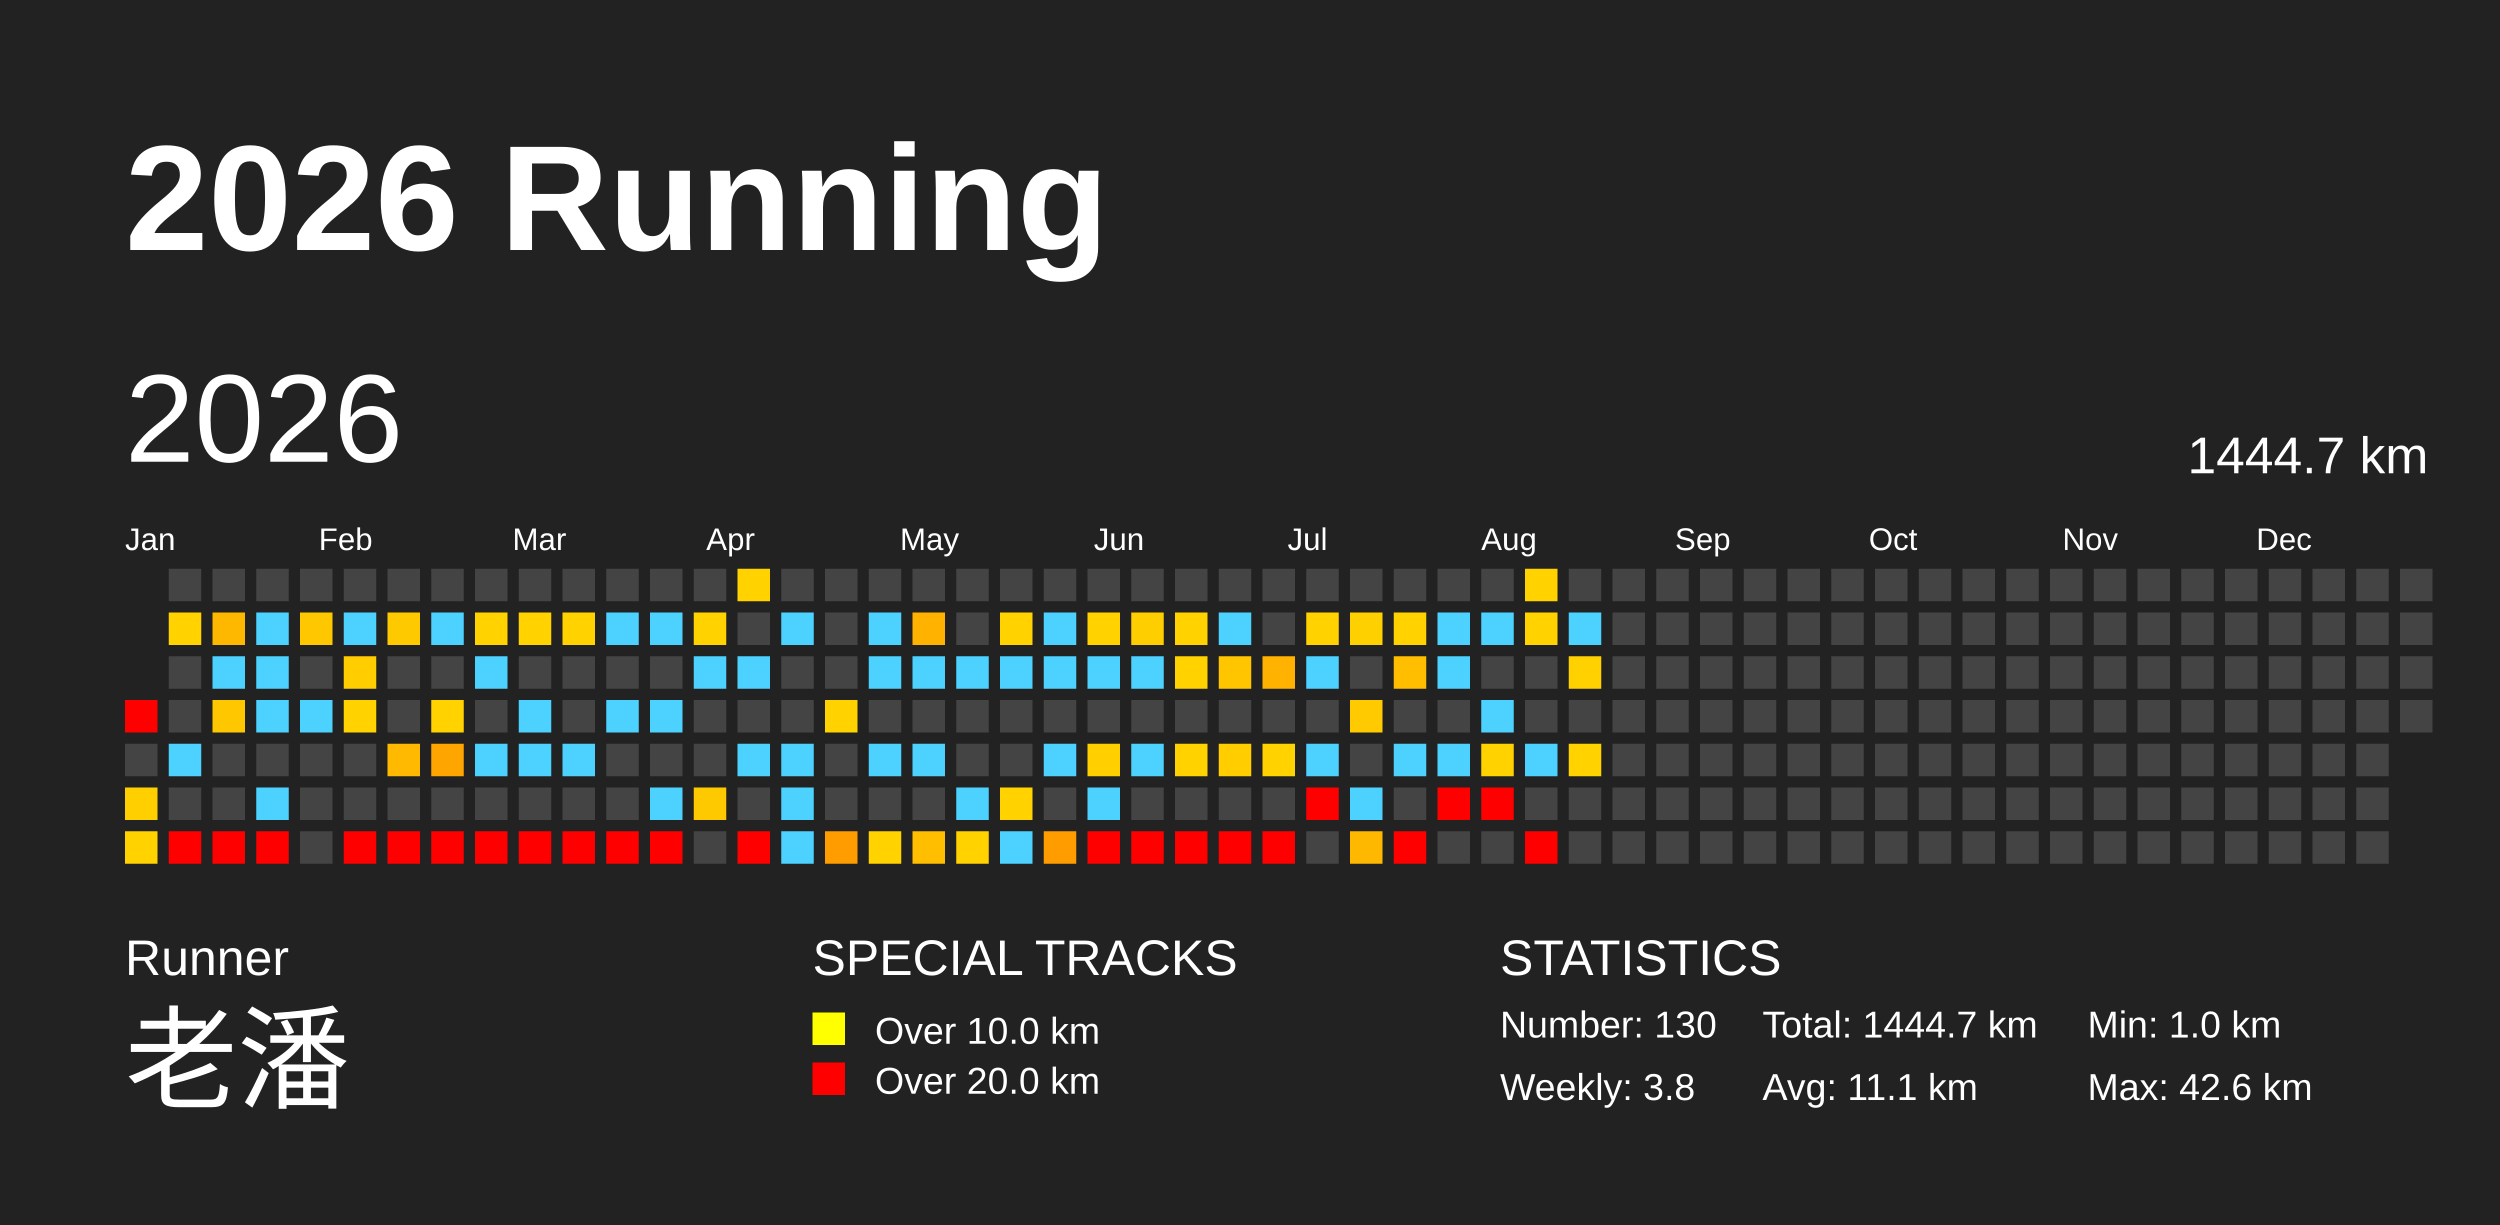
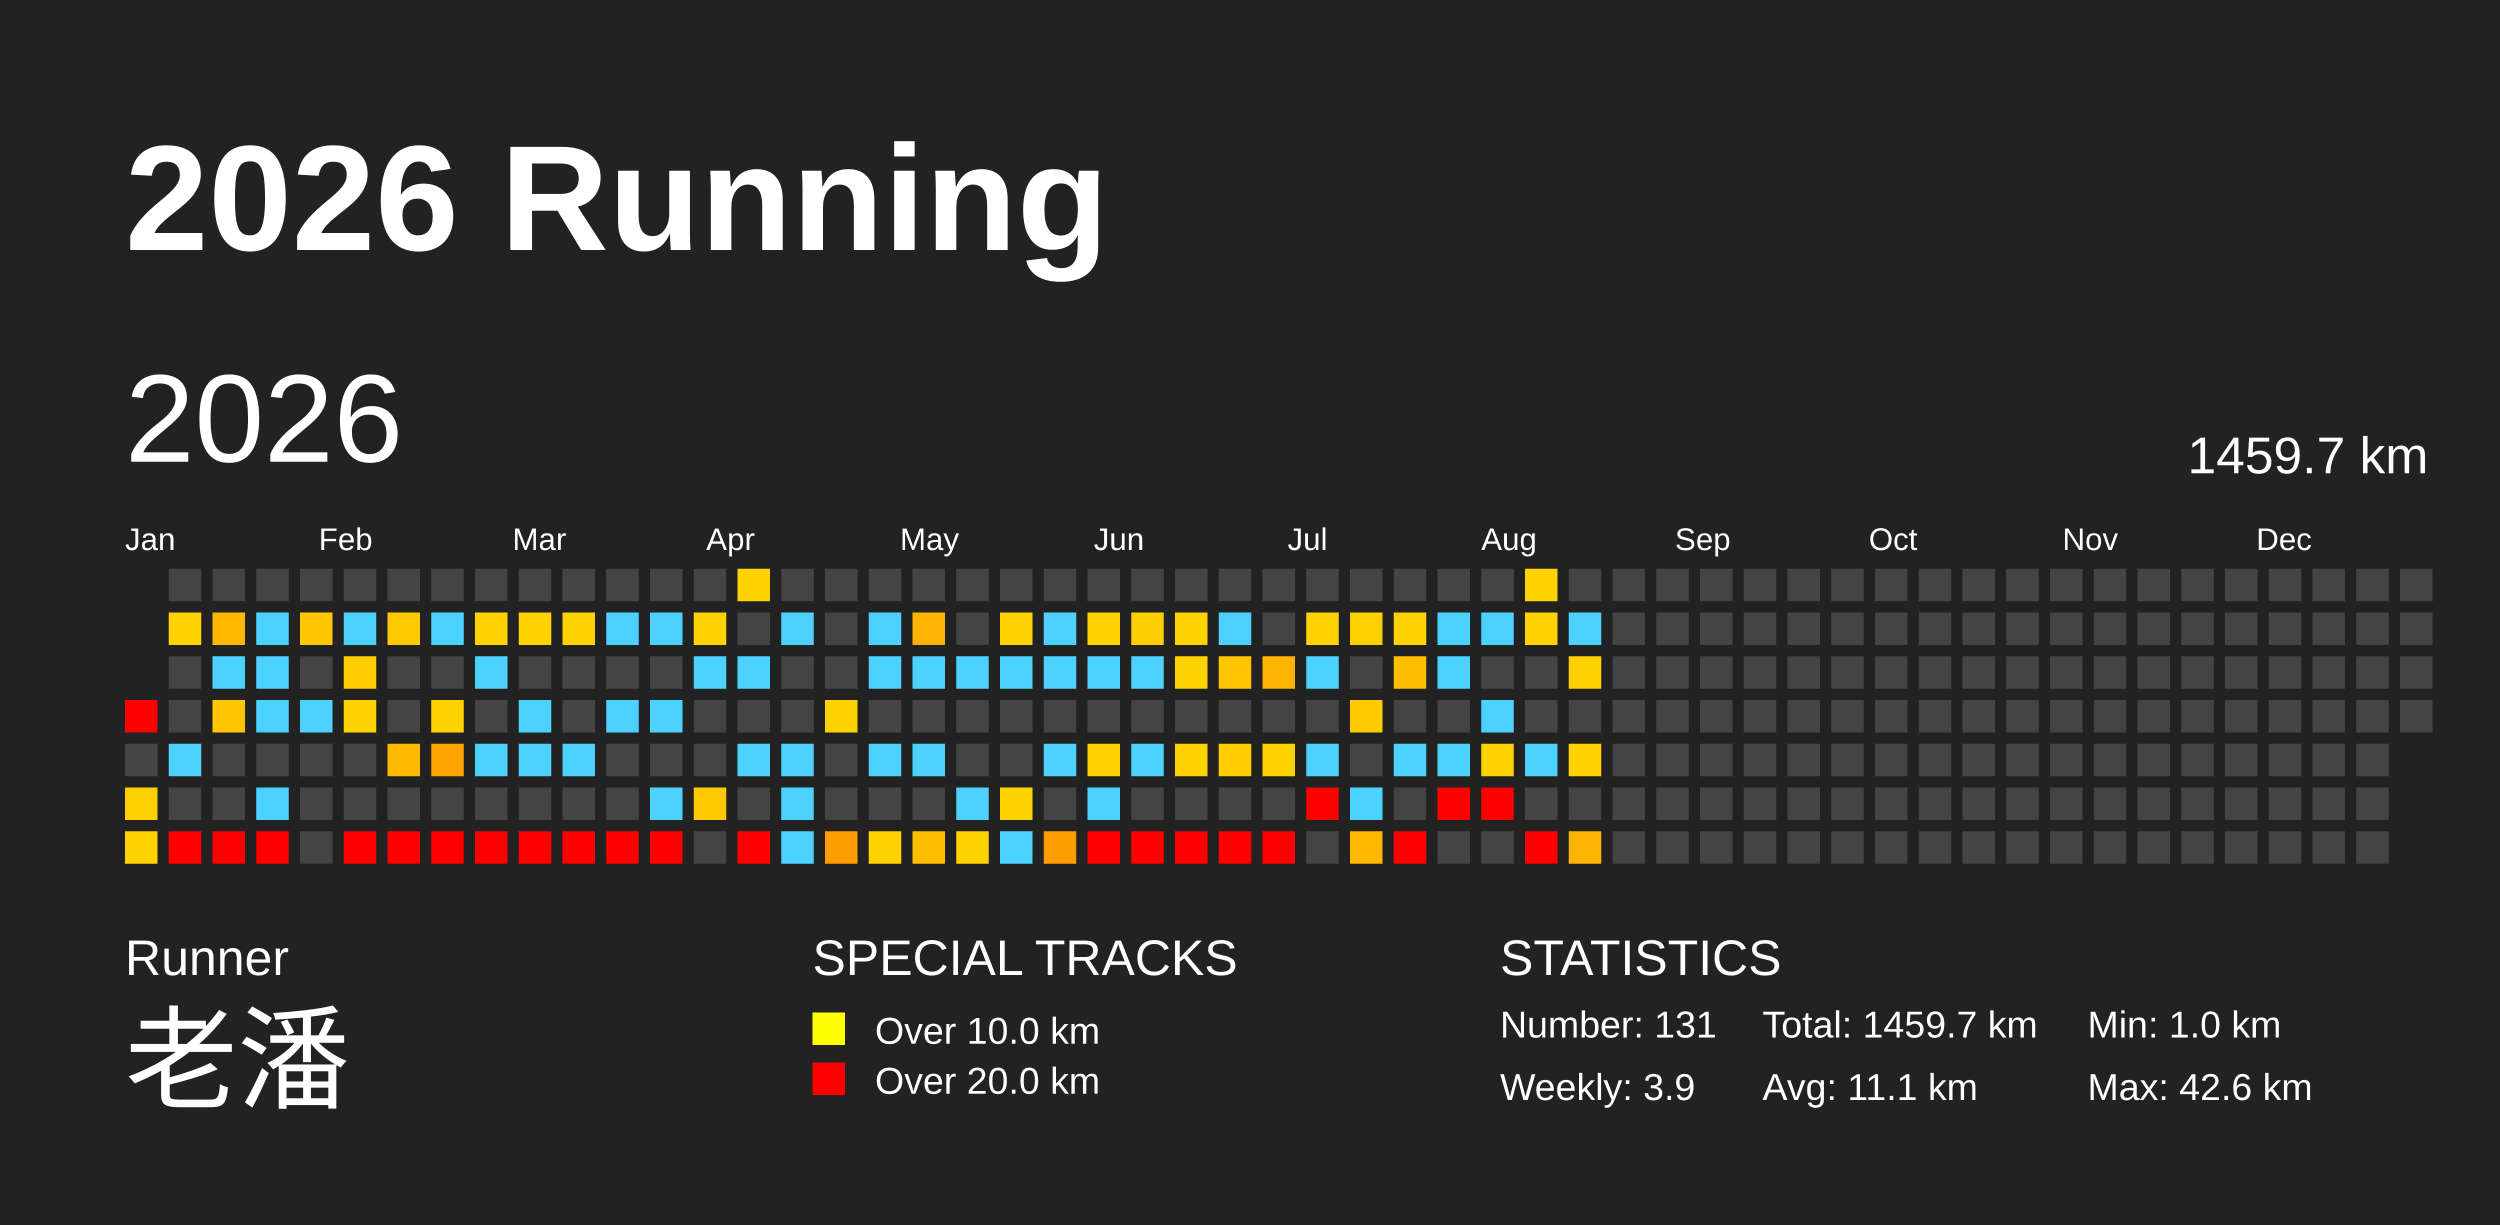
<svg xmlns="http://www.w3.org/2000/svg" baseProfile="full" height="98mm" version="1.1" viewBox="0,0,200,98" width="200mm">
  <defs />
  <rect fill="#222222" height="98" width="200" x="0" y="0" />
  <text fill="#FFFFFF" style="font-size:12px; font-family:Arial; font-weight:bold;" x="10" y="20">2026 Running</text>
  <text fill="#FFFFFF" style="font-size:4px; font-family:Arial" x="10" y="78">Runner</text>
  <text fill="#FFFFFF" style="font-size:9px; font-family:Arial" x="10" y="88">老潘</text>
  <text fill="#FFFFFF" style="font-size:4px; font-family:Arial" x="65" y="78">SPECIAL TRACKS</text>
  <rect fill="yellow" height="2.6" width="2.6" x="65" y="81" />
  <text fill="#FFFFFF" style="font-size:3px; font-family:Arial" x="70" y="83.5">Over 10.0 km</text>
  <rect fill="red" height="2.6" width="2.6" x="65" y="85" />
  <text fill="#FFFFFF" style="font-size:3px; font-family:Arial" x="70" y="87.5">Over 20.0 km</text>
  <text fill="#FFFFFF" style="font-size:4px; font-family:Arial" x="120" y="78">STATISTICS</text>
-   <text fill="#FFFFFF" style="font-size:3px; font-family:Arial" x="120" y="83">Number: 130</text>
-   <text fill="#FFFFFF" style="font-size:3px; font-family:Arial" x="120" y="88">Weekly: 3.8</text>
-   <text fill="#FFFFFF" style="font-size:3px; font-family:Arial" x="141" y="83">Total: 1444.7 km</text>
+   <text fill="#FFFFFF" style="font-size:3px; font-family:Arial" x="120" y="83">Number: 131</text>
+   <text fill="#FFFFFF" style="font-size:3px; font-family:Arial" x="120" y="88">Weekly: 3.9</text>
+   <text fill="#FFFFFF" style="font-size:3px; font-family:Arial" x="141" y="83">Total: 1459.7 km</text>
  <text fill="#FFFFFF" style="font-size:3px; font-family:Arial" x="141" y="88">Avg: 11.1 km</text>
  <text fill="#FFFFFF" style="font-size:3px; font-family:Arial" x="167" y="83">Min: 1.0 km</text>
  <text fill="#FFFFFF" style="font-size:3px; font-family:Arial" x="167" y="88">Max: 42.6 km</text>
  <text dominant-baseline="hanging" fill="#FFFFFF" style="font-size:10.0px; font-family:Arial;" x="10" y="30">2026</text>
-   <text dominant-baseline="hanging" fill="#FFFFFF" style="font-size:4.125px; font-family:Arial;" x="175" y="35">1444.7 km</text>
+   <text dominant-baseline="hanging" fill="#FFFFFF" style="font-size:4.125px; font-family:Arial;" x="175" y="35">1459.7 km</text>
  <text fill="#FFFFFF" style="font-size:2.5px; font-family:Arial" x="10.0" y="44">Jan</text>
  <text fill="#FFFFFF" style="font-size:2.5px; font-family:Arial" x="25.5" y="44">Feb</text>
  <text fill="#FFFFFF" style="font-size:2.5px; font-family:Arial" x="41.0" y="44">Mar</text>
  <text fill="#FFFFFF" style="font-size:2.5px; font-family:Arial" x="56.5" y="44">Apr</text>
  <text fill="#FFFFFF" style="font-size:2.5px; font-family:Arial" x="72.0" y="44">May</text>
  <text fill="#FFFFFF" style="font-size:2.5px; font-family:Arial" x="87.5" y="44">Jun</text>
  <text fill="#FFFFFF" style="font-size:2.5px; font-family:Arial" x="103.0" y="44">Jul</text>
  <text fill="#FFFFFF" style="font-size:2.5px; font-family:Arial" x="118.5" y="44">Aug</text>
  <text fill="#FFFFFF" style="font-size:2.5px; font-family:Arial" x="134.0" y="44">Sep</text>
  <text fill="#FFFFFF" style="font-size:2.5px; font-family:Arial" x="149.5" y="44">Oct</text>
  <text fill="#FFFFFF" style="font-size:2.5px; font-family:Arial" x="165.0" y="44">Nov</text>
  <text fill="#FFFFFF" style="font-size:2.5px; font-family:Arial" x="180.5" y="44">Dec</text>
  <rect fill="red" height="2.6" width="2.6" x="10.0" y="56.0" />
  <rect fill="#444444" height="2.6" width="2.6" x="10.0" y="59.5" />
  <rect fill="#ffcf00" height="2.6" width="2.6" x="10.0" y="63.0" />
  <rect fill="#ffd200" height="2.6" width="2.6" x="10.0" y="66.5" />
  <rect fill="#444444" height="2.6" width="2.6" x="13.5" y="45.5" />
  <rect fill="#ffd200" height="2.6" width="2.6" x="13.5" y="49.0" />
  <rect fill="#444444" height="2.6" width="2.6" x="13.5" y="52.5" />
  <rect fill="#444444" height="2.6" width="2.6" x="13.5" y="56.0" />
  <rect fill="#4dd2ff" height="2.6" width="2.6" x="13.5" y="59.5" />
  <rect fill="#444444" height="2.6" width="2.6" x="13.5" y="63.0" />
  <rect fill="red" height="2.6" width="2.6" x="13.5" y="66.5" />
  <rect fill="#444444" height="2.6" width="2.6" x="17.0" y="45.5" />
  <rect fill="#ffb800" height="2.6" width="2.6" x="17.0" y="49.0" />
  <rect fill="#4dd2ff" height="2.6" width="2.6" x="17.0" y="52.5" />
  <rect fill="#ffc700" height="2.6" width="2.6" x="17.0" y="56.0" />
  <rect fill="#444444" height="2.6" width="2.6" x="17.0" y="59.5" />
  <rect fill="#444444" height="2.6" width="2.6" x="17.0" y="63.0" />
  <rect fill="red" height="2.6" width="2.6" x="17.0" y="66.5" />
  <rect fill="#444444" height="2.6" width="2.6" x="20.5" y="45.5" />
  <rect fill="#4dd2ff" height="2.6" width="2.6" x="20.5" y="49.0" />
  <rect fill="#4dd2ff" height="2.6" width="2.6" x="20.5" y="52.5" />
  <rect fill="#4dd2ff" height="2.6" width="2.6" x="20.5" y="56.0" />
  <rect fill="#444444" height="2.6" width="2.6" x="20.5" y="59.5" />
  <rect fill="#4dd2ff" height="2.6" width="2.6" x="20.5" y="63.0" />
  <rect fill="red" height="2.6" width="2.6" x="20.5" y="66.5" />
  <rect fill="#444444" height="2.6" width="2.6" x="24.0" y="45.5" />
  <rect fill="#ffc700" height="2.6" width="2.6" x="24.0" y="49.0" />
  <rect fill="#444444" height="2.6" width="2.6" x="24.0" y="52.5" />
  <rect fill="#4dd2ff" height="2.6" width="2.6" x="24.0" y="56.0" />
  <rect fill="#444444" height="2.6" width="2.6" x="24.0" y="59.5" />
  <rect fill="#444444" height="2.6" width="2.6" x="24.0" y="63.0" />
  <rect fill="#444444" height="2.6" width="2.6" x="24.0" y="66.5" />
  <rect fill="#444444" height="2.6" width="2.6" x="27.5" y="45.5" />
  <rect fill="#4dd2ff" height="2.6" width="2.6" x="27.5" y="49.0" />
  <rect fill="#ffcd00" height="2.6" width="2.6" x="27.5" y="52.5" />
  <rect fill="#ffd200" height="2.6" width="2.6" x="27.5" y="56.0" />
  <rect fill="#444444" height="2.6" width="2.6" x="27.5" y="59.5" />
  <rect fill="#444444" height="2.6" width="2.6" x="27.5" y="63.0" />
  <rect fill="red" height="2.6" width="2.6" x="27.5" y="66.5" />
  <rect fill="#444444" height="2.6" width="2.6" x="31.0" y="45.5" />
  <rect fill="#ffc900" height="2.6" width="2.6" x="31.0" y="49.0" />
  <rect fill="#444444" height="2.6" width="2.6" x="31.0" y="52.5" />
  <rect fill="#444444" height="2.6" width="2.6" x="31.0" y="56.0" />
  <rect fill="#ffb900" height="2.6" width="2.6" x="31.0" y="59.5" />
  <rect fill="#444444" height="2.6" width="2.6" x="31.0" y="63.0" />
  <rect fill="red" height="2.6" width="2.6" x="31.0" y="66.5" />
  <rect fill="#444444" height="2.6" width="2.6" x="34.5" y="45.5" />
  <rect fill="#4dd2ff" height="2.6" width="2.6" x="34.5" y="49.0" />
  <rect fill="#444444" height="2.6" width="2.6" x="34.5" y="52.5" />
  <rect fill="#ffd200" height="2.6" width="2.6" x="34.5" y="56.0" />
  <rect fill="#ffa500" height="2.6" width="2.6" x="34.5" y="59.5" />
  <rect fill="#444444" height="2.6" width="2.6" x="34.5" y="63.0" />
  <rect fill="red" height="2.6" width="2.6" x="34.5" y="66.5" />
  <rect fill="#444444" height="2.6" width="2.6" x="38.0" y="45.5" />
  <rect fill="#ffd200" height="2.6" width="2.6" x="38.0" y="49.0" />
  <rect fill="#4dd2ff" height="2.6" width="2.6" x="38.0" y="52.5" />
  <rect fill="#444444" height="2.6" width="2.6" x="38.0" y="56.0" />
  <rect fill="#4dd2ff" height="2.6" width="2.6" x="38.0" y="59.5" />
  <rect fill="#444444" height="2.6" width="2.6" x="38.0" y="63.0" />
  <rect fill="red" height="2.6" width="2.6" x="38.0" y="66.5" />
  <rect fill="#444444" height="2.6" width="2.6" x="41.5" y="45.5" />
  <rect fill="#ffd200" height="2.6" width="2.6" x="41.5" y="49.0" />
  <rect fill="#444444" height="2.6" width="2.6" x="41.5" y="52.5" />
  <rect fill="#4dd2ff" height="2.6" width="2.6" x="41.5" y="56.0" />
  <rect fill="#4dd2ff" height="2.6" width="2.6" x="41.5" y="59.5" />
  <rect fill="#444444" height="2.6" width="2.6" x="41.5" y="63.0" />
  <rect fill="red" height="2.6" width="2.6" x="41.5" y="66.5" />
  <rect fill="#444444" height="2.6" width="2.6" x="45.0" y="45.5" />
  <rect fill="#ffd200" height="2.6" width="2.6" x="45.0" y="49.0" />
  <rect fill="#444444" height="2.6" width="2.6" x="45.0" y="52.5" />
  <rect fill="#444444" height="2.6" width="2.6" x="45.0" y="56.0" />
  <rect fill="#4dd2ff" height="2.6" width="2.6" x="45.0" y="59.5" />
  <rect fill="#444444" height="2.6" width="2.6" x="45.0" y="63.0" />
  <rect fill="red" height="2.6" width="2.6" x="45.0" y="66.5" />
  <rect fill="#444444" height="2.6" width="2.6" x="48.5" y="45.5" />
  <rect fill="#4dd2ff" height="2.6" width="2.6" x="48.5" y="49.0" />
  <rect fill="#444444" height="2.6" width="2.6" x="48.5" y="52.5" />
  <rect fill="#4dd2ff" height="2.6" width="2.6" x="48.5" y="56.0" />
  <rect fill="#444444" height="2.6" width="2.6" x="48.5" y="59.5" />
  <rect fill="#444444" height="2.6" width="2.6" x="48.5" y="63.0" />
  <rect fill="red" height="2.6" width="2.6" x="48.5" y="66.5" />
  <rect fill="#444444" height="2.6" width="2.6" x="52.0" y="45.5" />
  <rect fill="#4dd2ff" height="2.6" width="2.6" x="52.0" y="49.0" />
  <rect fill="#444444" height="2.6" width="2.6" x="52.0" y="52.5" />
  <rect fill="#4dd2ff" height="2.6" width="2.6" x="52.0" y="56.0" />
  <rect fill="#444444" height="2.6" width="2.6" x="52.0" y="59.5" />
  <rect fill="#4dd2ff" height="2.6" width="2.6" x="52.0" y="63.0" />
  <rect fill="red" height="2.6" width="2.6" x="52.0" y="66.5" />
  <rect fill="#444444" height="2.6" width="2.6" x="55.5" y="45.5" />
  <rect fill="#ffd200" height="2.6" width="2.6" x="55.5" y="49.0" />
  <rect fill="#4dd2ff" height="2.6" width="2.6" x="55.5" y="52.5" />
  <rect fill="#444444" height="2.6" width="2.6" x="55.5" y="56.0" />
  <rect fill="#444444" height="2.6" width="2.6" x="55.5" y="59.5" />
  <rect fill="#ffc900" height="2.6" width="2.6" x="55.5" y="63.0" />
  <rect fill="#444444" height="2.6" width="2.6" x="55.5" y="66.5" />
  <rect fill="#ffd200" height="2.6" width="2.6" x="59.0" y="45.5" />
  <rect fill="#444444" height="2.6" width="2.6" x="59.0" y="49.0" />
  <rect fill="#4dd2ff" height="2.6" width="2.6" x="59.0" y="52.5" />
  <rect fill="#444444" height="2.6" width="2.6" x="59.0" y="56.0" />
  <rect fill="#4dd2ff" height="2.6" width="2.6" x="59.0" y="59.5" />
  <rect fill="#444444" height="2.6" width="2.6" x="59.0" y="63.0" />
  <rect fill="red" height="2.6" width="2.6" x="59.0" y="66.5" />
  <rect fill="#444444" height="2.6" width="2.6" x="62.5" y="45.5" />
  <rect fill="#4dd2ff" height="2.6" width="2.6" x="62.5" y="49.0" />
  <rect fill="#444444" height="2.6" width="2.6" x="62.5" y="52.5" />
  <rect fill="#444444" height="2.6" width="2.6" x="62.5" y="56.0" />
  <rect fill="#4dd2ff" height="2.6" width="2.6" x="62.5" y="59.5" />
  <rect fill="#4dd2ff" height="2.6" width="2.6" x="62.5" y="63.0" />
  <rect fill="#4dd2ff" height="2.6" width="2.6" x="62.5" y="66.5" />
  <rect fill="#444444" height="2.6" width="2.6" x="66.0" y="45.5" />
  <rect fill="#444444" height="2.6" width="2.6" x="66.0" y="49.0" />
  <rect fill="#444444" height="2.6" width="2.6" x="66.0" y="52.5" />
  <rect fill="#ffd200" height="2.6" width="2.6" x="66.0" y="56.0" />
  <rect fill="#444444" height="2.6" width="2.6" x="66.0" y="59.5" />
  <rect fill="#444444" height="2.6" width="2.6" x="66.0" y="63.0" />
  <rect fill="#ff9c00" height="2.6" width="2.6" x="66.0" y="66.5" />
  <rect fill="#444444" height="2.6" width="2.6" x="69.5" y="45.5" />
  <rect fill="#4dd2ff" height="2.6" width="2.6" x="69.5" y="49.0" />
  <rect fill="#4dd2ff" height="2.6" width="2.6" x="69.5" y="52.5" />
  <rect fill="#444444" height="2.6" width="2.6" x="69.5" y="56.0" />
  <rect fill="#4dd2ff" height="2.6" width="2.6" x="69.5" y="59.5" />
  <rect fill="#444444" height="2.6" width="2.6" x="69.5" y="63.0" />
  <rect fill="#ffd200" height="2.6" width="2.6" x="69.5" y="66.5" />
  <rect fill="#444444" height="2.6" width="2.6" x="73.0" y="45.5" />
  <rect fill="#ffb200" height="2.6" width="2.6" x="73.0" y="49.0" />
  <rect fill="#4dd2ff" height="2.6" width="2.6" x="73.0" y="52.5" />
  <rect fill="#444444" height="2.6" width="2.6" x="73.0" y="56.0" />
  <rect fill="#4dd2ff" height="2.6" width="2.6" x="73.0" y="59.5" />
  <rect fill="#444444" height="2.6" width="2.6" x="73.0" y="63.0" />
  <rect fill="#ffbe00" height="2.6" width="2.6" x="73.0" y="66.5" />
  <rect fill="#444444" height="2.6" width="2.6" x="76.5" y="45.5" />
  <rect fill="#444444" height="2.6" width="2.6" x="76.5" y="49.0" />
  <rect fill="#4dd2ff" height="2.6" width="2.6" x="76.5" y="52.5" />
  <rect fill="#444444" height="2.6" width="2.6" x="76.5" y="56.0" />
  <rect fill="#444444" height="2.6" width="2.6" x="76.5" y="59.5" />
  <rect fill="#4dd2ff" height="2.6" width="2.6" x="76.5" y="63.0" />
  <rect fill="#ffd200" height="2.6" width="2.6" x="76.5" y="66.5" />
  <rect fill="#444444" height="2.6" width="2.6" x="80.0" y="45.5" />
  <rect fill="#ffd200" height="2.6" width="2.6" x="80.0" y="49.0" />
  <rect fill="#4dd2ff" height="2.6" width="2.6" x="80.0" y="52.5" />
  <rect fill="#444444" height="2.6" width="2.6" x="80.0" y="56.0" />
  <rect fill="#444444" height="2.6" width="2.6" x="80.0" y="59.5" />
  <rect fill="#ffd200" height="2.6" width="2.6" x="80.0" y="63.0" />
  <rect fill="#4dd2ff" height="2.6" width="2.6" x="80.0" y="66.5" />
  <rect fill="#444444" height="2.6" width="2.6" x="83.5" y="45.5" />
  <rect fill="#4dd2ff" height="2.6" width="2.6" x="83.5" y="49.0" />
  <rect fill="#4dd2ff" height="2.6" width="2.6" x="83.5" y="52.5" />
  <rect fill="#444444" height="2.6" width="2.6" x="83.5" y="56.0" />
  <rect fill="#4dd2ff" height="2.6" width="2.6" x="83.5" y="59.5" />
  <rect fill="#444444" height="2.6" width="2.6" x="83.5" y="63.0" />
  <rect fill="#ff9d00" height="2.6" width="2.6" x="83.5" y="66.5" />
  <rect fill="#444444" height="2.6" width="2.6" x="87.0" y="45.5" />
  <rect fill="#ffd200" height="2.6" width="2.6" x="87.0" y="49.0" />
  <rect fill="#4dd2ff" height="2.6" width="2.6" x="87.0" y="52.5" />
  <rect fill="#444444" height="2.6" width="2.6" x="87.0" y="56.0" />
  <rect fill="#ffcf00" height="2.6" width="2.6" x="87.0" y="59.5" />
  <rect fill="#4dd2ff" height="2.6" width="2.6" x="87.0" y="63.0" />
  <rect fill="red" height="2.6" width="2.6" x="87.0" y="66.5" />
  <rect fill="#444444" height="2.6" width="2.6" x="90.5" y="45.5" />
  <rect fill="#ffce00" height="2.6" width="2.6" x="90.5" y="49.0" />
  <rect fill="#4dd2ff" height="2.6" width="2.6" x="90.5" y="52.5" />
  <rect fill="#444444" height="2.6" width="2.6" x="90.5" y="56.0" />
  <rect fill="#4dd2ff" height="2.6" width="2.6" x="90.5" y="59.5" />
  <rect fill="#444444" height="2.6" width="2.6" x="90.5" y="63.0" />
  <rect fill="red" height="2.6" width="2.6" x="90.5" y="66.5" />
  <rect fill="#444444" height="2.6" width="2.6" x="94.0" y="45.5" />
  <rect fill="#ffd200" height="2.6" width="2.6" x="94.0" y="49.0" />
  <rect fill="#ffd200" height="2.6" width="2.6" x="94.0" y="52.5" />
  <rect fill="#444444" height="2.6" width="2.6" x="94.0" y="56.0" />
  <rect fill="#ffd200" height="2.6" width="2.6" x="94.0" y="59.5" />
  <rect fill="#444444" height="2.6" width="2.6" x="94.0" y="63.0" />
  <rect fill="red" height="2.6" width="2.6" x="94.0" y="66.5" />
  <rect fill="#444444" height="2.6" width="2.6" x="97.5" y="45.5" />
  <rect fill="#4dd2ff" height="2.6" width="2.6" x="97.5" y="49.0" />
  <rect fill="#ffc600" height="2.6" width="2.6" x="97.5" y="52.5" />
  <rect fill="#444444" height="2.6" width="2.6" x="97.5" y="56.0" />
  <rect fill="#ffcd00" height="2.6" width="2.6" x="97.5" y="59.5" />
  <rect fill="#444444" height="2.6" width="2.6" x="97.5" y="63.0" />
  <rect fill="red" height="2.6" width="2.6" x="97.5" y="66.5" />
  <rect fill="#444444" height="2.6" width="2.6" x="101.0" y="45.5" />
  <rect fill="#444444" height="2.6" width="2.6" x="101.0" y="49.0" />
  <rect fill="#ffb200" height="2.6" width="2.6" x="101.0" y="52.5" />
  <rect fill="#444444" height="2.6" width="2.6" x="101.0" y="56.0" />
  <rect fill="#ffd200" height="2.6" width="2.6" x="101.0" y="59.5" />
  <rect fill="#444444" height="2.6" width="2.6" x="101.0" y="63.0" />
  <rect fill="red" height="2.6" width="2.6" x="101.0" y="66.5" />
  <rect fill="#444444" height="2.6" width="2.6" x="104.5" y="45.5" />
  <rect fill="#ffd200" height="2.6" width="2.6" x="104.5" y="49.0" />
  <rect fill="#4dd2ff" height="2.6" width="2.6" x="104.5" y="52.5" />
  <rect fill="#444444" height="2.6" width="2.6" x="104.5" y="56.0" />
  <rect fill="#4dd2ff" height="2.6" width="2.6" x="104.5" y="59.5" />
  <rect fill="red" height="2.6" width="2.6" x="104.5" y="63.0" />
  <rect fill="#444444" height="2.6" width="2.6" x="104.5" y="66.5" />
  <rect fill="#444444" height="2.6" width="2.6" x="108.0" y="45.5" />
  <rect fill="#ffd000" height="2.6" width="2.6" x="108.0" y="49.0" />
  <rect fill="#444444" height="2.6" width="2.6" x="108.0" y="52.5" />
  <rect fill="#ffcb00" height="2.6" width="2.6" x="108.0" y="56.0" />
  <rect fill="#444444" height="2.6" width="2.6" x="108.0" y="59.5" />
  <rect fill="#4dd2ff" height="2.6" width="2.6" x="108.0" y="63.0" />
  <rect fill="#ffb800" height="2.6" width="2.6" x="108.0" y="66.5" />
  <rect fill="#444444" height="2.6" width="2.6" x="111.5" y="45.5" />
  <rect fill="#ffd200" height="2.6" width="2.6" x="111.5" y="49.0" />
  <rect fill="#ffbe00" height="2.6" width="2.6" x="111.5" y="52.5" />
  <rect fill="#444444" height="2.6" width="2.6" x="111.5" y="56.0" />
  <rect fill="#4dd2ff" height="2.6" width="2.6" x="111.5" y="59.5" />
  <rect fill="#444444" height="2.6" width="2.6" x="111.5" y="63.0" />
  <rect fill="red" height="2.6" width="2.6" x="111.5" y="66.5" />
  <rect fill="#444444" height="2.6" width="2.6" x="115.0" y="45.5" />
  <rect fill="#4dd2ff" height="2.6" width="2.6" x="115.0" y="49.0" />
  <rect fill="#4dd2ff" height="2.6" width="2.6" x="115.0" y="52.5" />
  <rect fill="#444444" height="2.6" width="2.6" x="115.0" y="56.0" />
  <rect fill="#4dd2ff" height="2.6" width="2.6" x="115.0" y="59.5" />
  <rect fill="red" height="2.6" width="2.6" x="115.0" y="63.0" />
  <rect fill="#444444" height="2.6" width="2.6" x="115.0" y="66.5" />
  <rect fill="#444444" height="2.6" width="2.6" x="118.5" y="45.5" />
  <rect fill="#4dd2ff" height="2.6" width="2.6" x="118.5" y="49.0" />
  <rect fill="#444444" height="2.6" width="2.6" x="118.5" y="52.5" />
  <rect fill="#4dd2ff" height="2.6" width="2.6" x="118.5" y="56.0" />
  <rect fill="#ffd200" height="2.6" width="2.6" x="118.5" y="59.5" />
  <rect fill="red" height="2.6" width="2.6" x="118.5" y="63.0" />
  <rect fill="#444444" height="2.6" width="2.6" x="118.5" y="66.5" />
  <rect fill="#ffd200" height="2.6" width="2.6" x="122.0" y="45.5" />
  <rect fill="#ffd200" height="2.6" width="2.6" x="122.0" y="49.0" />
  <rect fill="#444444" height="2.6" width="2.6" x="122.0" y="52.5" />
  <rect fill="#444444" height="2.6" width="2.6" x="122.0" y="56.0" />
  <rect fill="#4dd2ff" height="2.6" width="2.6" x="122.0" y="59.5" />
  <rect fill="#444444" height="2.6" width="2.6" x="122.0" y="63.0" />
  <rect fill="red" height="2.6" width="2.6" x="122.0" y="66.5" />
  <rect fill="#444444" height="2.6" width="2.6" x="125.5" y="45.5" />
  <rect fill="#4dd2ff" height="2.6" width="2.6" x="125.5" y="49.0" />
  <rect fill="#ffd100" height="2.6" width="2.6" x="125.5" y="52.5" />
  <rect fill="#444444" height="2.6" width="2.6" x="125.5" y="56.0" />
  <rect fill="#ffd200" height="2.6" width="2.6" x="125.5" y="59.5" />
  <rect fill="#444444" height="2.6" width="2.6" x="125.5" y="63.0" />
-   <rect fill="#444444" height="2.6" width="2.6" x="125.5" y="66.5" />
+   <rect fill="#ffb200" height="2.6" width="2.6" x="125.5" y="66.5" />
  <rect fill="#444444" height="2.6" width="2.6" x="129.0" y="45.5" />
  <rect fill="#444444" height="2.6" width="2.6" x="129.0" y="49.0" />
  <rect fill="#444444" height="2.6" width="2.6" x="129.0" y="52.5" />
  <rect fill="#444444" height="2.6" width="2.6" x="129.0" y="56.0" />
  <rect fill="#444444" height="2.6" width="2.6" x="129.0" y="59.5" />
  <rect fill="#444444" height="2.6" width="2.6" x="129.0" y="63.0" />
  <rect fill="#444444" height="2.6" width="2.6" x="129.0" y="66.5" />
  <rect fill="#444444" height="2.6" width="2.6" x="132.5" y="45.5" />
  <rect fill="#444444" height="2.6" width="2.6" x="132.5" y="49.0" />
  <rect fill="#444444" height="2.6" width="2.6" x="132.5" y="52.5" />
  <rect fill="#444444" height="2.6" width="2.6" x="132.5" y="56.0" />
  <rect fill="#444444" height="2.6" width="2.6" x="132.5" y="59.5" />
  <rect fill="#444444" height="2.6" width="2.6" x="132.5" y="63.0" />
  <rect fill="#444444" height="2.6" width="2.6" x="132.5" y="66.5" />
  <rect fill="#444444" height="2.6" width="2.6" x="136.0" y="45.5" />
  <rect fill="#444444" height="2.6" width="2.6" x="136.0" y="49.0" />
  <rect fill="#444444" height="2.6" width="2.6" x="136.0" y="52.5" />
  <rect fill="#444444" height="2.6" width="2.6" x="136.0" y="56.0" />
  <rect fill="#444444" height="2.6" width="2.6" x="136.0" y="59.5" />
  <rect fill="#444444" height="2.6" width="2.6" x="136.0" y="63.0" />
  <rect fill="#444444" height="2.6" width="2.6" x="136.0" y="66.5" />
  <rect fill="#444444" height="2.6" width="2.6" x="139.5" y="45.5" />
  <rect fill="#444444" height="2.6" width="2.6" x="139.5" y="49.0" />
  <rect fill="#444444" height="2.6" width="2.6" x="139.5" y="52.5" />
  <rect fill="#444444" height="2.6" width="2.6" x="139.5" y="56.0" />
  <rect fill="#444444" height="2.6" width="2.6" x="139.5" y="59.5" />
  <rect fill="#444444" height="2.6" width="2.6" x="139.5" y="63.0" />
  <rect fill="#444444" height="2.6" width="2.6" x="139.5" y="66.5" />
  <rect fill="#444444" height="2.6" width="2.6" x="143.0" y="45.5" />
  <rect fill="#444444" height="2.6" width="2.6" x="143.0" y="49.0" />
  <rect fill="#444444" height="2.6" width="2.6" x="143.0" y="52.5" />
  <rect fill="#444444" height="2.6" width="2.6" x="143.0" y="56.0" />
  <rect fill="#444444" height="2.6" width="2.6" x="143.0" y="59.5" />
  <rect fill="#444444" height="2.6" width="2.6" x="143.0" y="63.0" />
  <rect fill="#444444" height="2.6" width="2.6" x="143.0" y="66.5" />
  <rect fill="#444444" height="2.6" width="2.6" x="146.5" y="45.5" />
  <rect fill="#444444" height="2.6" width="2.6" x="146.5" y="49.0" />
  <rect fill="#444444" height="2.6" width="2.6" x="146.5" y="52.5" />
  <rect fill="#444444" height="2.6" width="2.6" x="146.5" y="56.0" />
  <rect fill="#444444" height="2.6" width="2.6" x="146.5" y="59.5" />
  <rect fill="#444444" height="2.6" width="2.6" x="146.5" y="63.0" />
  <rect fill="#444444" height="2.6" width="2.6" x="146.5" y="66.5" />
  <rect fill="#444444" height="2.6" width="2.6" x="150.0" y="45.5" />
  <rect fill="#444444" height="2.6" width="2.6" x="150.0" y="49.0" />
  <rect fill="#444444" height="2.6" width="2.6" x="150.0" y="52.5" />
  <rect fill="#444444" height="2.6" width="2.6" x="150.0" y="56.0" />
  <rect fill="#444444" height="2.6" width="2.6" x="150.0" y="59.5" />
  <rect fill="#444444" height="2.6" width="2.6" x="150.0" y="63.0" />
  <rect fill="#444444" height="2.6" width="2.6" x="150.0" y="66.5" />
  <rect fill="#444444" height="2.6" width="2.6" x="153.5" y="45.5" />
  <rect fill="#444444" height="2.6" width="2.6" x="153.5" y="49.0" />
  <rect fill="#444444" height="2.6" width="2.6" x="153.5" y="52.5" />
  <rect fill="#444444" height="2.6" width="2.6" x="153.5" y="56.0" />
  <rect fill="#444444" height="2.6" width="2.6" x="153.5" y="59.5" />
  <rect fill="#444444" height="2.6" width="2.6" x="153.5" y="63.0" />
  <rect fill="#444444" height="2.6" width="2.6" x="153.5" y="66.5" />
  <rect fill="#444444" height="2.6" width="2.6" x="157.0" y="45.5" />
  <rect fill="#444444" height="2.6" width="2.6" x="157.0" y="49.0" />
  <rect fill="#444444" height="2.6" width="2.6" x="157.0" y="52.5" />
  <rect fill="#444444" height="2.6" width="2.6" x="157.0" y="56.0" />
  <rect fill="#444444" height="2.6" width="2.6" x="157.0" y="59.5" />
  <rect fill="#444444" height="2.6" width="2.6" x="157.0" y="63.0" />
  <rect fill="#444444" height="2.6" width="2.6" x="157.0" y="66.5" />
  <rect fill="#444444" height="2.6" width="2.6" x="160.5" y="45.5" />
  <rect fill="#444444" height="2.6" width="2.6" x="160.5" y="49.0" />
  <rect fill="#444444" height="2.6" width="2.6" x="160.5" y="52.5" />
  <rect fill="#444444" height="2.6" width="2.6" x="160.5" y="56.0" />
  <rect fill="#444444" height="2.6" width="2.6" x="160.5" y="59.5" />
  <rect fill="#444444" height="2.6" width="2.6" x="160.5" y="63.0" />
  <rect fill="#444444" height="2.6" width="2.6" x="160.5" y="66.5" />
  <rect fill="#444444" height="2.6" width="2.6" x="164.0" y="45.5" />
  <rect fill="#444444" height="2.6" width="2.6" x="164.0" y="49.0" />
  <rect fill="#444444" height="2.6" width="2.6" x="164.0" y="52.5" />
  <rect fill="#444444" height="2.6" width="2.6" x="164.0" y="56.0" />
  <rect fill="#444444" height="2.6" width="2.6" x="164.0" y="59.5" />
  <rect fill="#444444" height="2.6" width="2.6" x="164.0" y="63.0" />
  <rect fill="#444444" height="2.6" width="2.6" x="164.0" y="66.5" />
  <rect fill="#444444" height="2.6" width="2.6" x="167.5" y="45.5" />
  <rect fill="#444444" height="2.6" width="2.6" x="167.5" y="49.0" />
  <rect fill="#444444" height="2.6" width="2.6" x="167.5" y="52.5" />
  <rect fill="#444444" height="2.6" width="2.6" x="167.5" y="56.0" />
  <rect fill="#444444" height="2.6" width="2.6" x="167.5" y="59.5" />
  <rect fill="#444444" height="2.6" width="2.6" x="167.5" y="63.0" />
  <rect fill="#444444" height="2.6" width="2.6" x="167.5" y="66.5" />
  <rect fill="#444444" height="2.6" width="2.6" x="171.0" y="45.5" />
  <rect fill="#444444" height="2.6" width="2.6" x="171.0" y="49.0" />
  <rect fill="#444444" height="2.6" width="2.6" x="171.0" y="52.5" />
  <rect fill="#444444" height="2.6" width="2.6" x="171.0" y="56.0" />
  <rect fill="#444444" height="2.6" width="2.6" x="171.0" y="59.5" />
  <rect fill="#444444" height="2.6" width="2.6" x="171.0" y="63.0" />
  <rect fill="#444444" height="2.6" width="2.6" x="171.0" y="66.5" />
  <rect fill="#444444" height="2.6" width="2.6" x="174.5" y="45.5" />
  <rect fill="#444444" height="2.6" width="2.6" x="174.5" y="49.0" />
  <rect fill="#444444" height="2.6" width="2.6" x="174.5" y="52.5" />
  <rect fill="#444444" height="2.6" width="2.6" x="174.5" y="56.0" />
  <rect fill="#444444" height="2.6" width="2.6" x="174.5" y="59.5" />
  <rect fill="#444444" height="2.6" width="2.6" x="174.5" y="63.0" />
  <rect fill="#444444" height="2.6" width="2.6" x="174.5" y="66.5" />
  <rect fill="#444444" height="2.6" width="2.6" x="178.0" y="45.5" />
  <rect fill="#444444" height="2.6" width="2.6" x="178.0" y="49.0" />
  <rect fill="#444444" height="2.6" width="2.6" x="178.0" y="52.5" />
  <rect fill="#444444" height="2.6" width="2.6" x="178.0" y="56.0" />
  <rect fill="#444444" height="2.6" width="2.6" x="178.0" y="59.5" />
  <rect fill="#444444" height="2.6" width="2.6" x="178.0" y="63.0" />
  <rect fill="#444444" height="2.6" width="2.6" x="178.0" y="66.5" />
  <rect fill="#444444" height="2.6" width="2.6" x="181.5" y="45.5" />
  <rect fill="#444444" height="2.6" width="2.6" x="181.5" y="49.0" />
  <rect fill="#444444" height="2.6" width="2.6" x="181.5" y="52.5" />
  <rect fill="#444444" height="2.6" width="2.6" x="181.5" y="56.0" />
  <rect fill="#444444" height="2.6" width="2.6" x="181.5" y="59.5" />
  <rect fill="#444444" height="2.6" width="2.6" x="181.5" y="63.0" />
  <rect fill="#444444" height="2.6" width="2.6" x="181.5" y="66.5" />
  <rect fill="#444444" height="2.6" width="2.6" x="185.0" y="45.5" />
  <rect fill="#444444" height="2.6" width="2.6" x="185.0" y="49.0" />
  <rect fill="#444444" height="2.6" width="2.6" x="185.0" y="52.5" />
  <rect fill="#444444" height="2.6" width="2.6" x="185.0" y="56.0" />
  <rect fill="#444444" height="2.6" width="2.6" x="185.0" y="59.5" />
  <rect fill="#444444" height="2.6" width="2.6" x="185.0" y="63.0" />
  <rect fill="#444444" height="2.6" width="2.6" x="185.0" y="66.5" />
  <rect fill="#444444" height="2.6" width="2.6" x="188.5" y="45.5" />
  <rect fill="#444444" height="2.6" width="2.6" x="188.5" y="49.0" />
  <rect fill="#444444" height="2.6" width="2.6" x="188.5" y="52.5" />
  <rect fill="#444444" height="2.6" width="2.6" x="188.5" y="56.0" />
  <rect fill="#444444" height="2.6" width="2.6" x="188.5" y="59.5" />
  <rect fill="#444444" height="2.6" width="2.6" x="188.5" y="63.0" />
  <rect fill="#444444" height="2.6" width="2.6" x="188.5" y="66.5" />
  <rect fill="#444444" height="2.6" width="2.6" x="192.0" y="45.5" />
  <rect fill="#444444" height="2.6" width="2.6" x="192.0" y="49.0" />
  <rect fill="#444444" height="2.6" width="2.6" x="192.0" y="52.5" />
  <rect fill="#444444" height="2.6" width="2.6" x="192.0" y="56.0" />
</svg>
